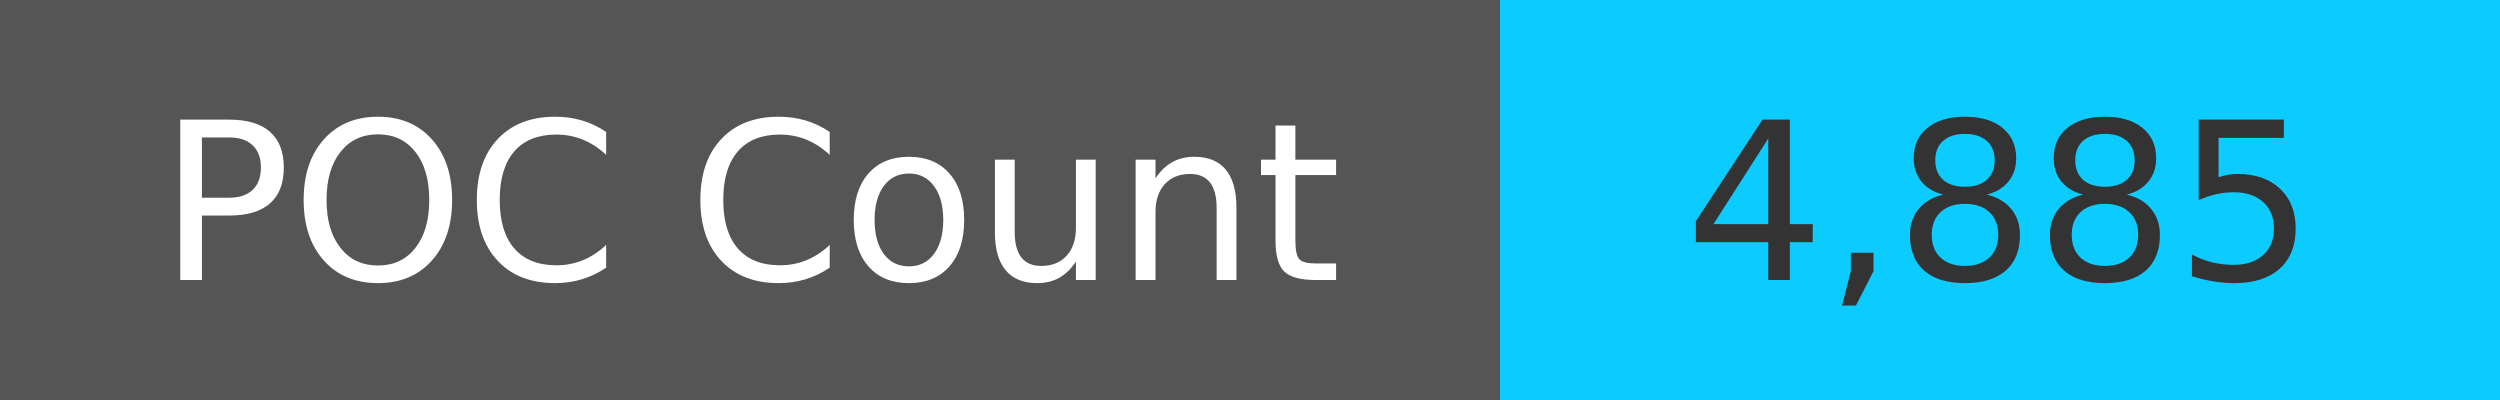
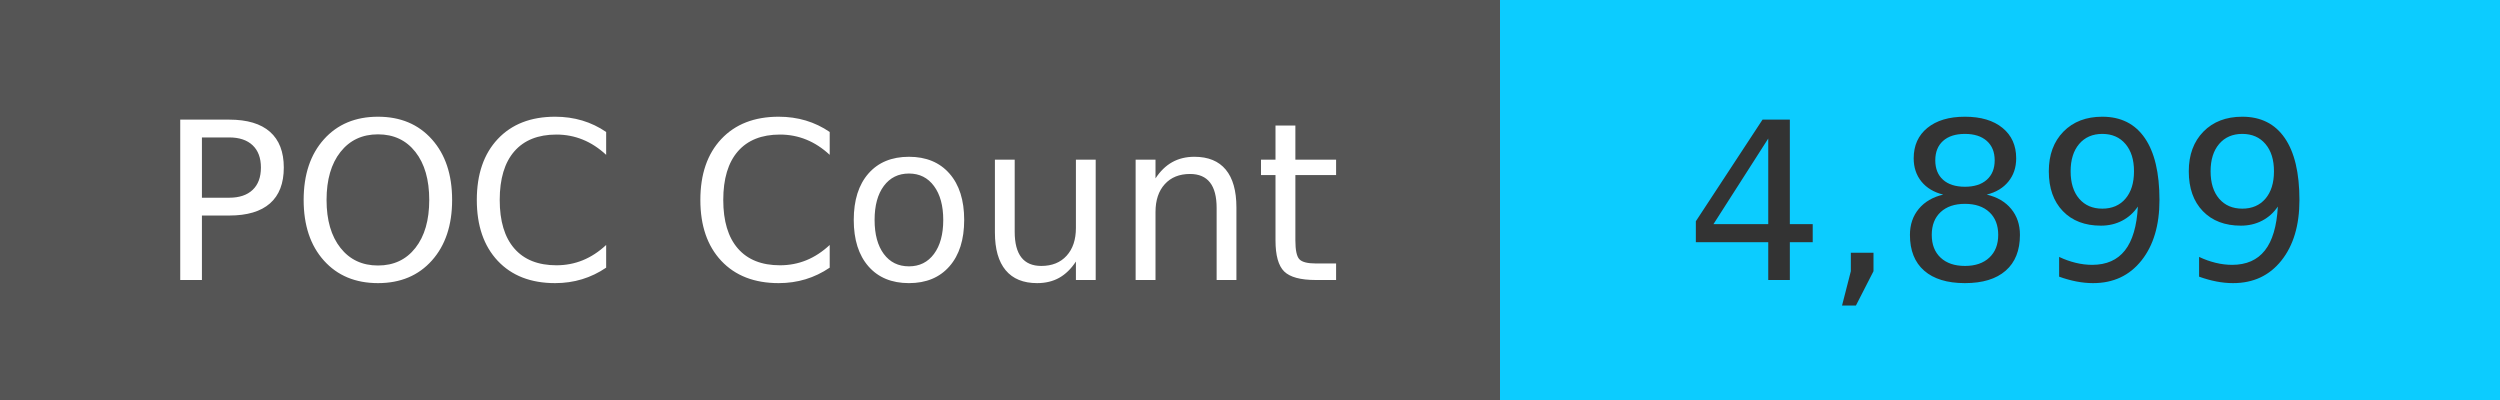
<svg xmlns="http://www.w3.org/2000/svg" width="125" height="20" role="img">
  <linearGradient id="s" x2="0" y2="100%">
    <stop offset="0" stop-color="#bbb" stop-opacity=".1" />
    <stop offset="1" stop-opacity=".1" />
  </linearGradient>
  <g>
    <rect width="75" height="20" fill="#555" />
    <rect x="75" width="267" height="20" fill="#0cccff" />
  </g>
  <g fill="#fff" text-anchor="middle" font-family="Verdana,Geneva,DejaVu Sans,sans-serif" text-rendering="geometricPrecision" font-size="110">
    <text x="375" y="140" transform="scale(.1)" fill="#fff">
            POC Count
        </text>
    <text x="1000" y="140" transform="scale(.1)" fill="#333">
-             4,885
+             4,899
        </text>
  </g>
</svg>
